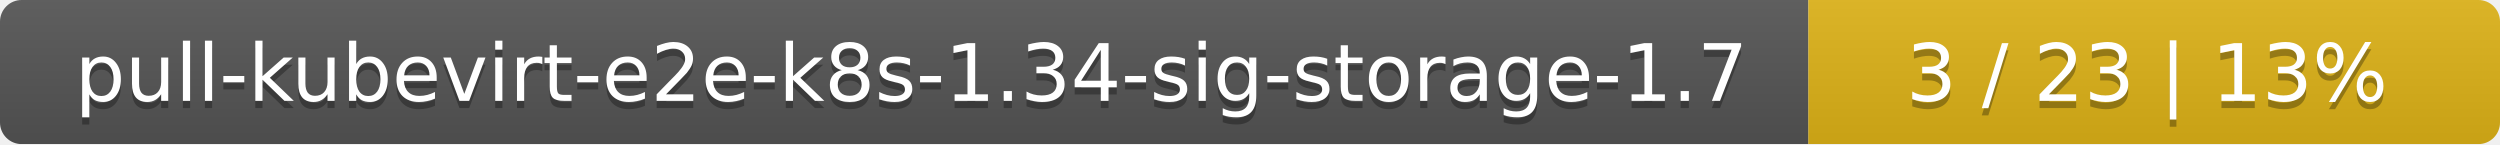
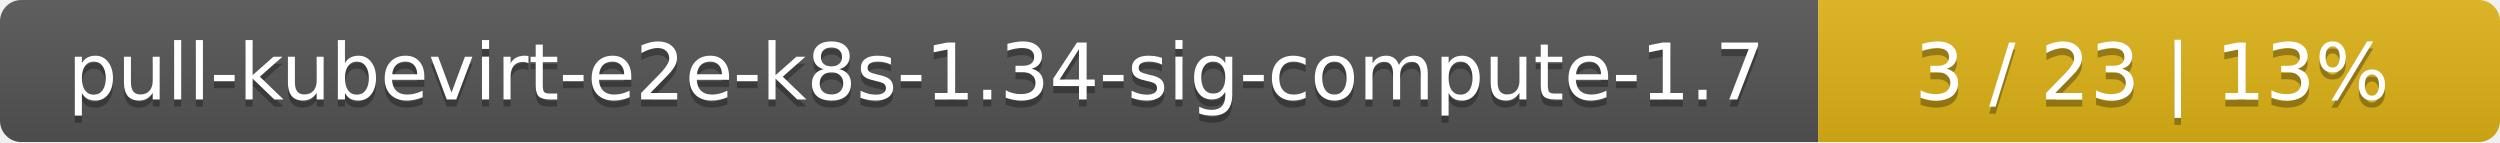
- <svg xmlns="http://www.w3.org/2000/svg" width="347" height="20">
+ <svg xmlns="http://www.w3.org/2000/svg" width="352" height="20">
  <linearGradient id="smooth" x2="0" y2="100%">
    <stop offset="0" stop-color="#bbb" stop-opacity=".1" />
    <stop offset="1" stop-opacity=".1" />
  </linearGradient>
  <mask id="round">
-     <rect width="347" height="20" rx="3" fill="#fff" />
+     <rect width="352" height="20" rx="3" fill="#fff" />
  </mask>
  <g mask="url(#round)">
-     <rect width="251" height="20" fill="#555" />
-     <rect x="251" width="96" height="20" fill="#dfb317" />
-     <rect width="347" height="20" fill="url(#smooth)" />
+     <rect width="256" height="20" fill="#555" />
+     <rect x="256" width="96" height="20" fill="#dfb317" />
+     <rect width="352" height="20" fill="url(#smooth)" />
  </g>
  <g fill="#fff" text-anchor="middle" font-family="DejaVu Sans,Verdana,Geneva,sans-serif" font-size="11">
-     <text x="126.5" y="15" fill="#010101" fill-opacity=".3">pull-kubevirt-e2e-k8s-1.34-sig-storage-1.7</text>
-     <text x="126.5" y="14">pull-kubevirt-e2e-k8s-1.34-sig-storage-1.7</text>
-     <text x="298" y="15" fill="#010101" fill-opacity=".3">3 / 23    |    13%</text>
-     <text x="298" y="14">3 / 23    |    13%</text>
+     <text x="129" y="15" fill="#010101" fill-opacity=".3">pull-kubevirt-e2e-k8s-1.34-sig-compute-1.7</text>
+     <text x="129" y="14">pull-kubevirt-e2e-k8s-1.34-sig-compute-1.7</text>
+     <text x="303" y="15" fill="#010101" fill-opacity=".3">3 / 23    |    13%</text>
+     <text x="303" y="14">3 / 23    |    13%</text>
  </g>
</svg>
